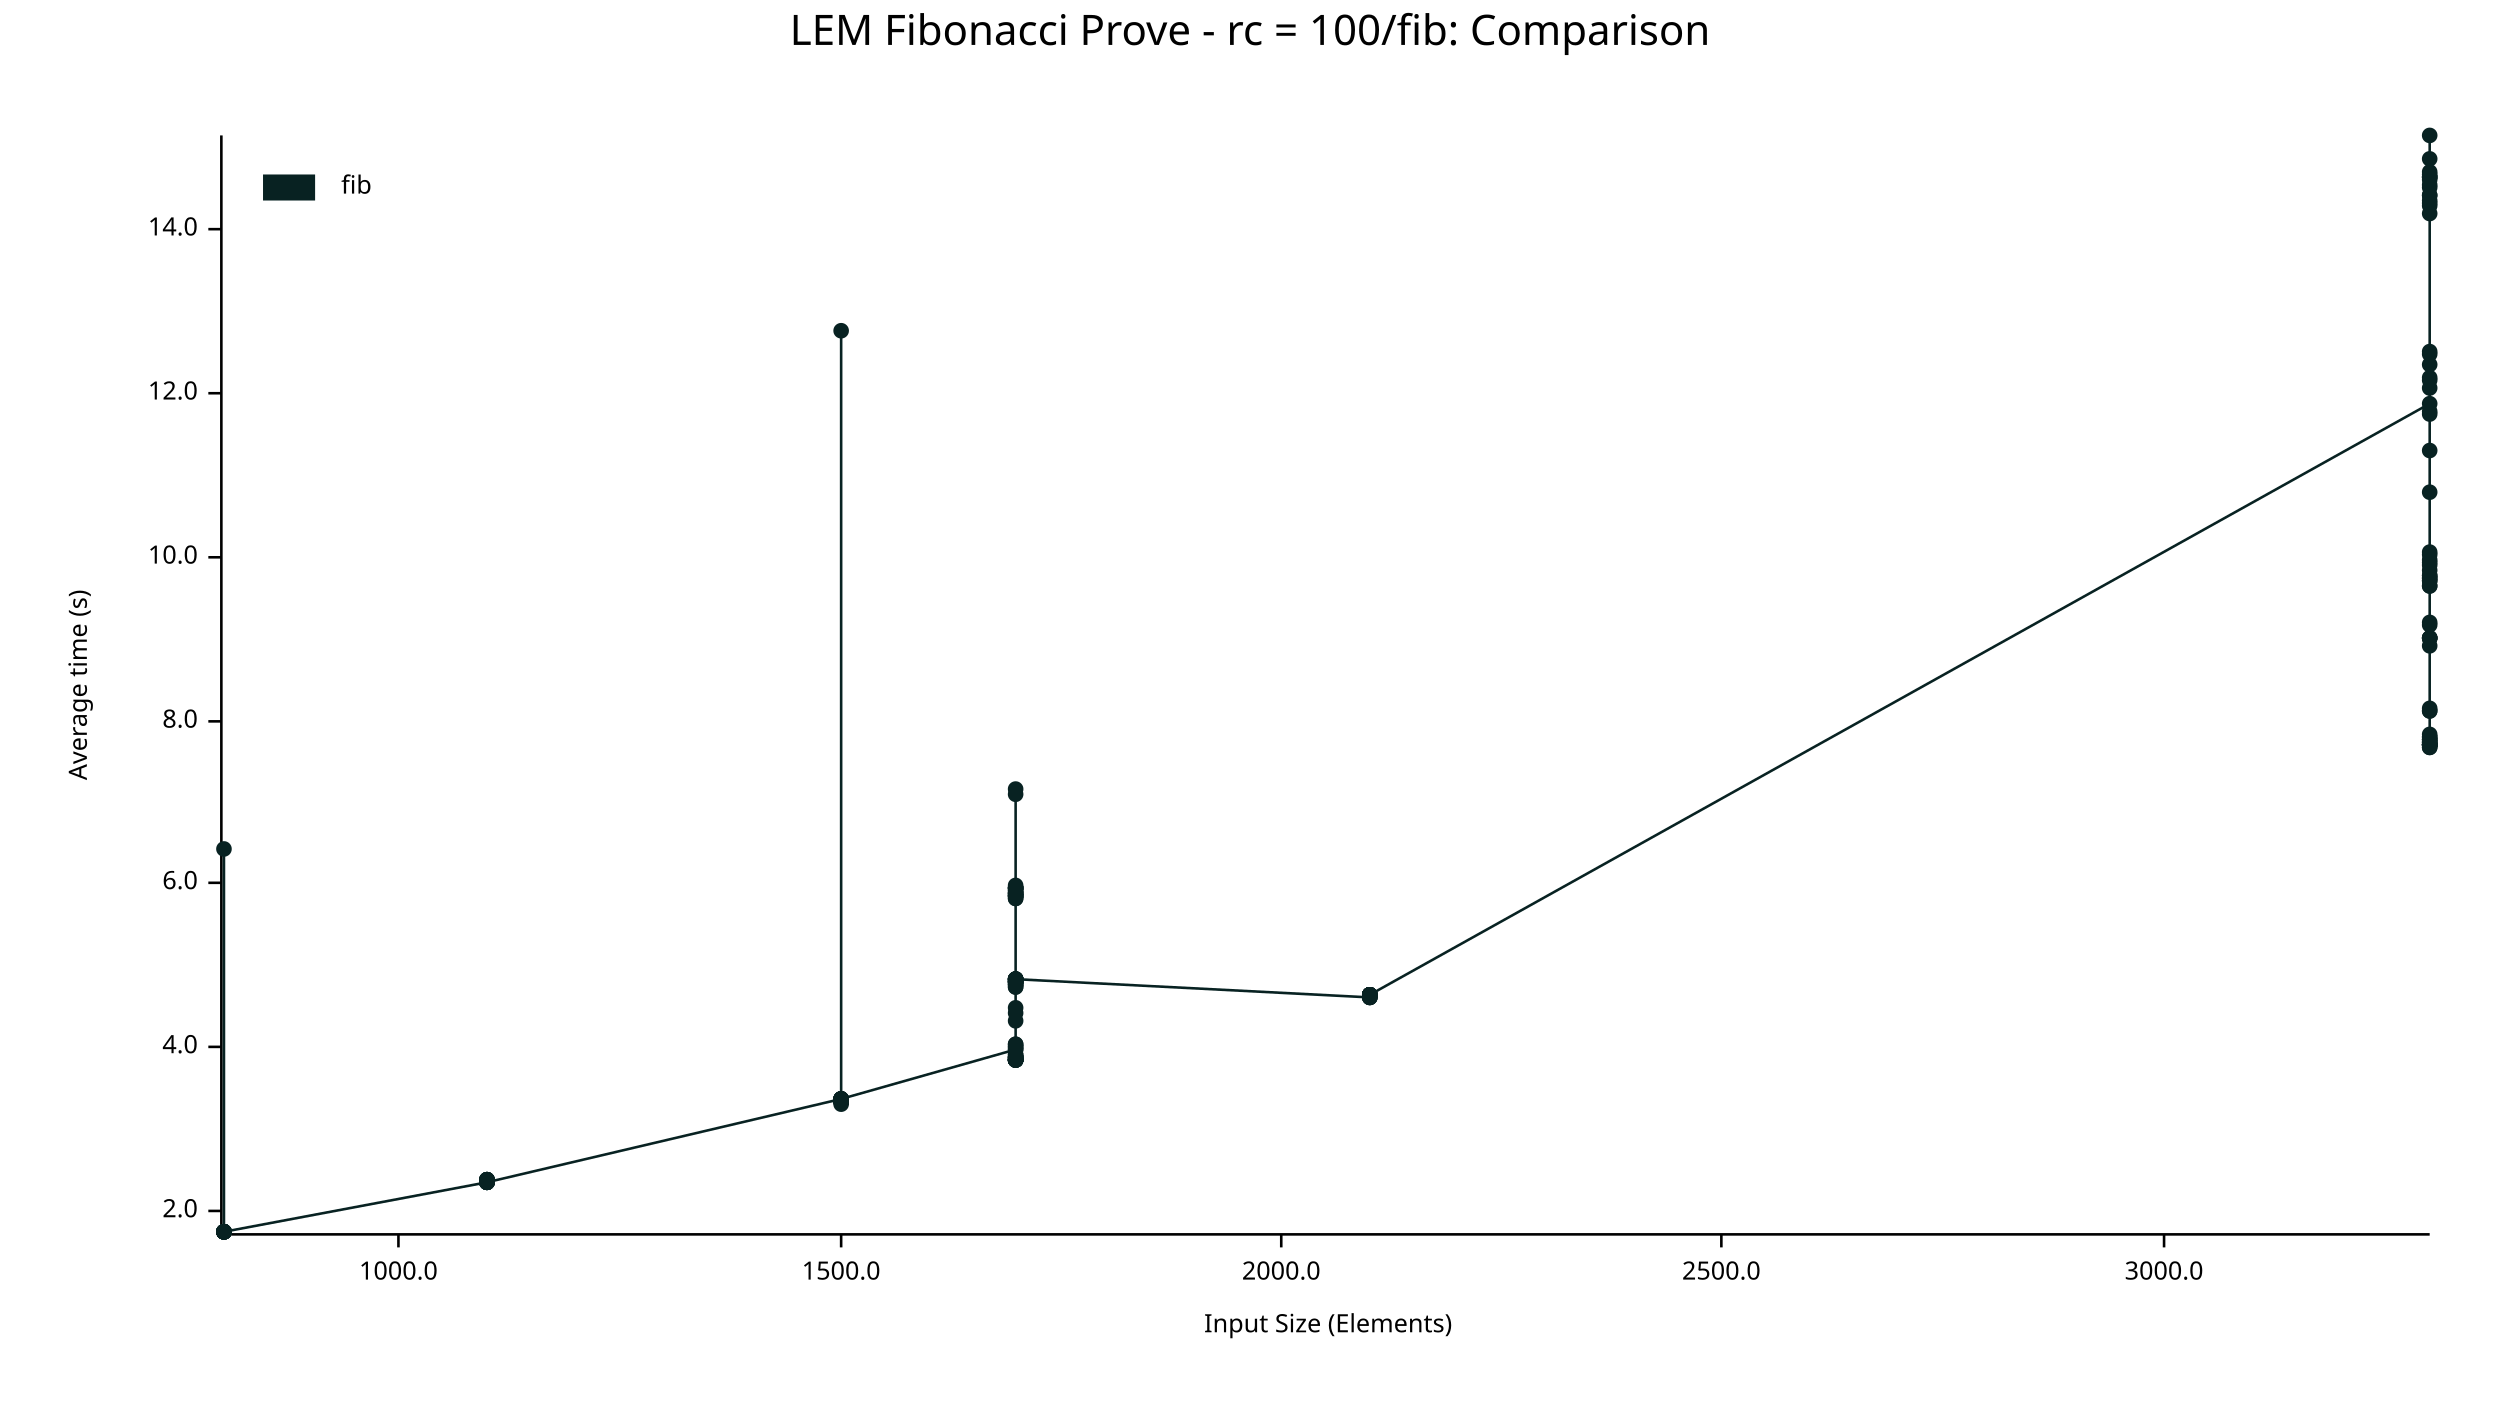
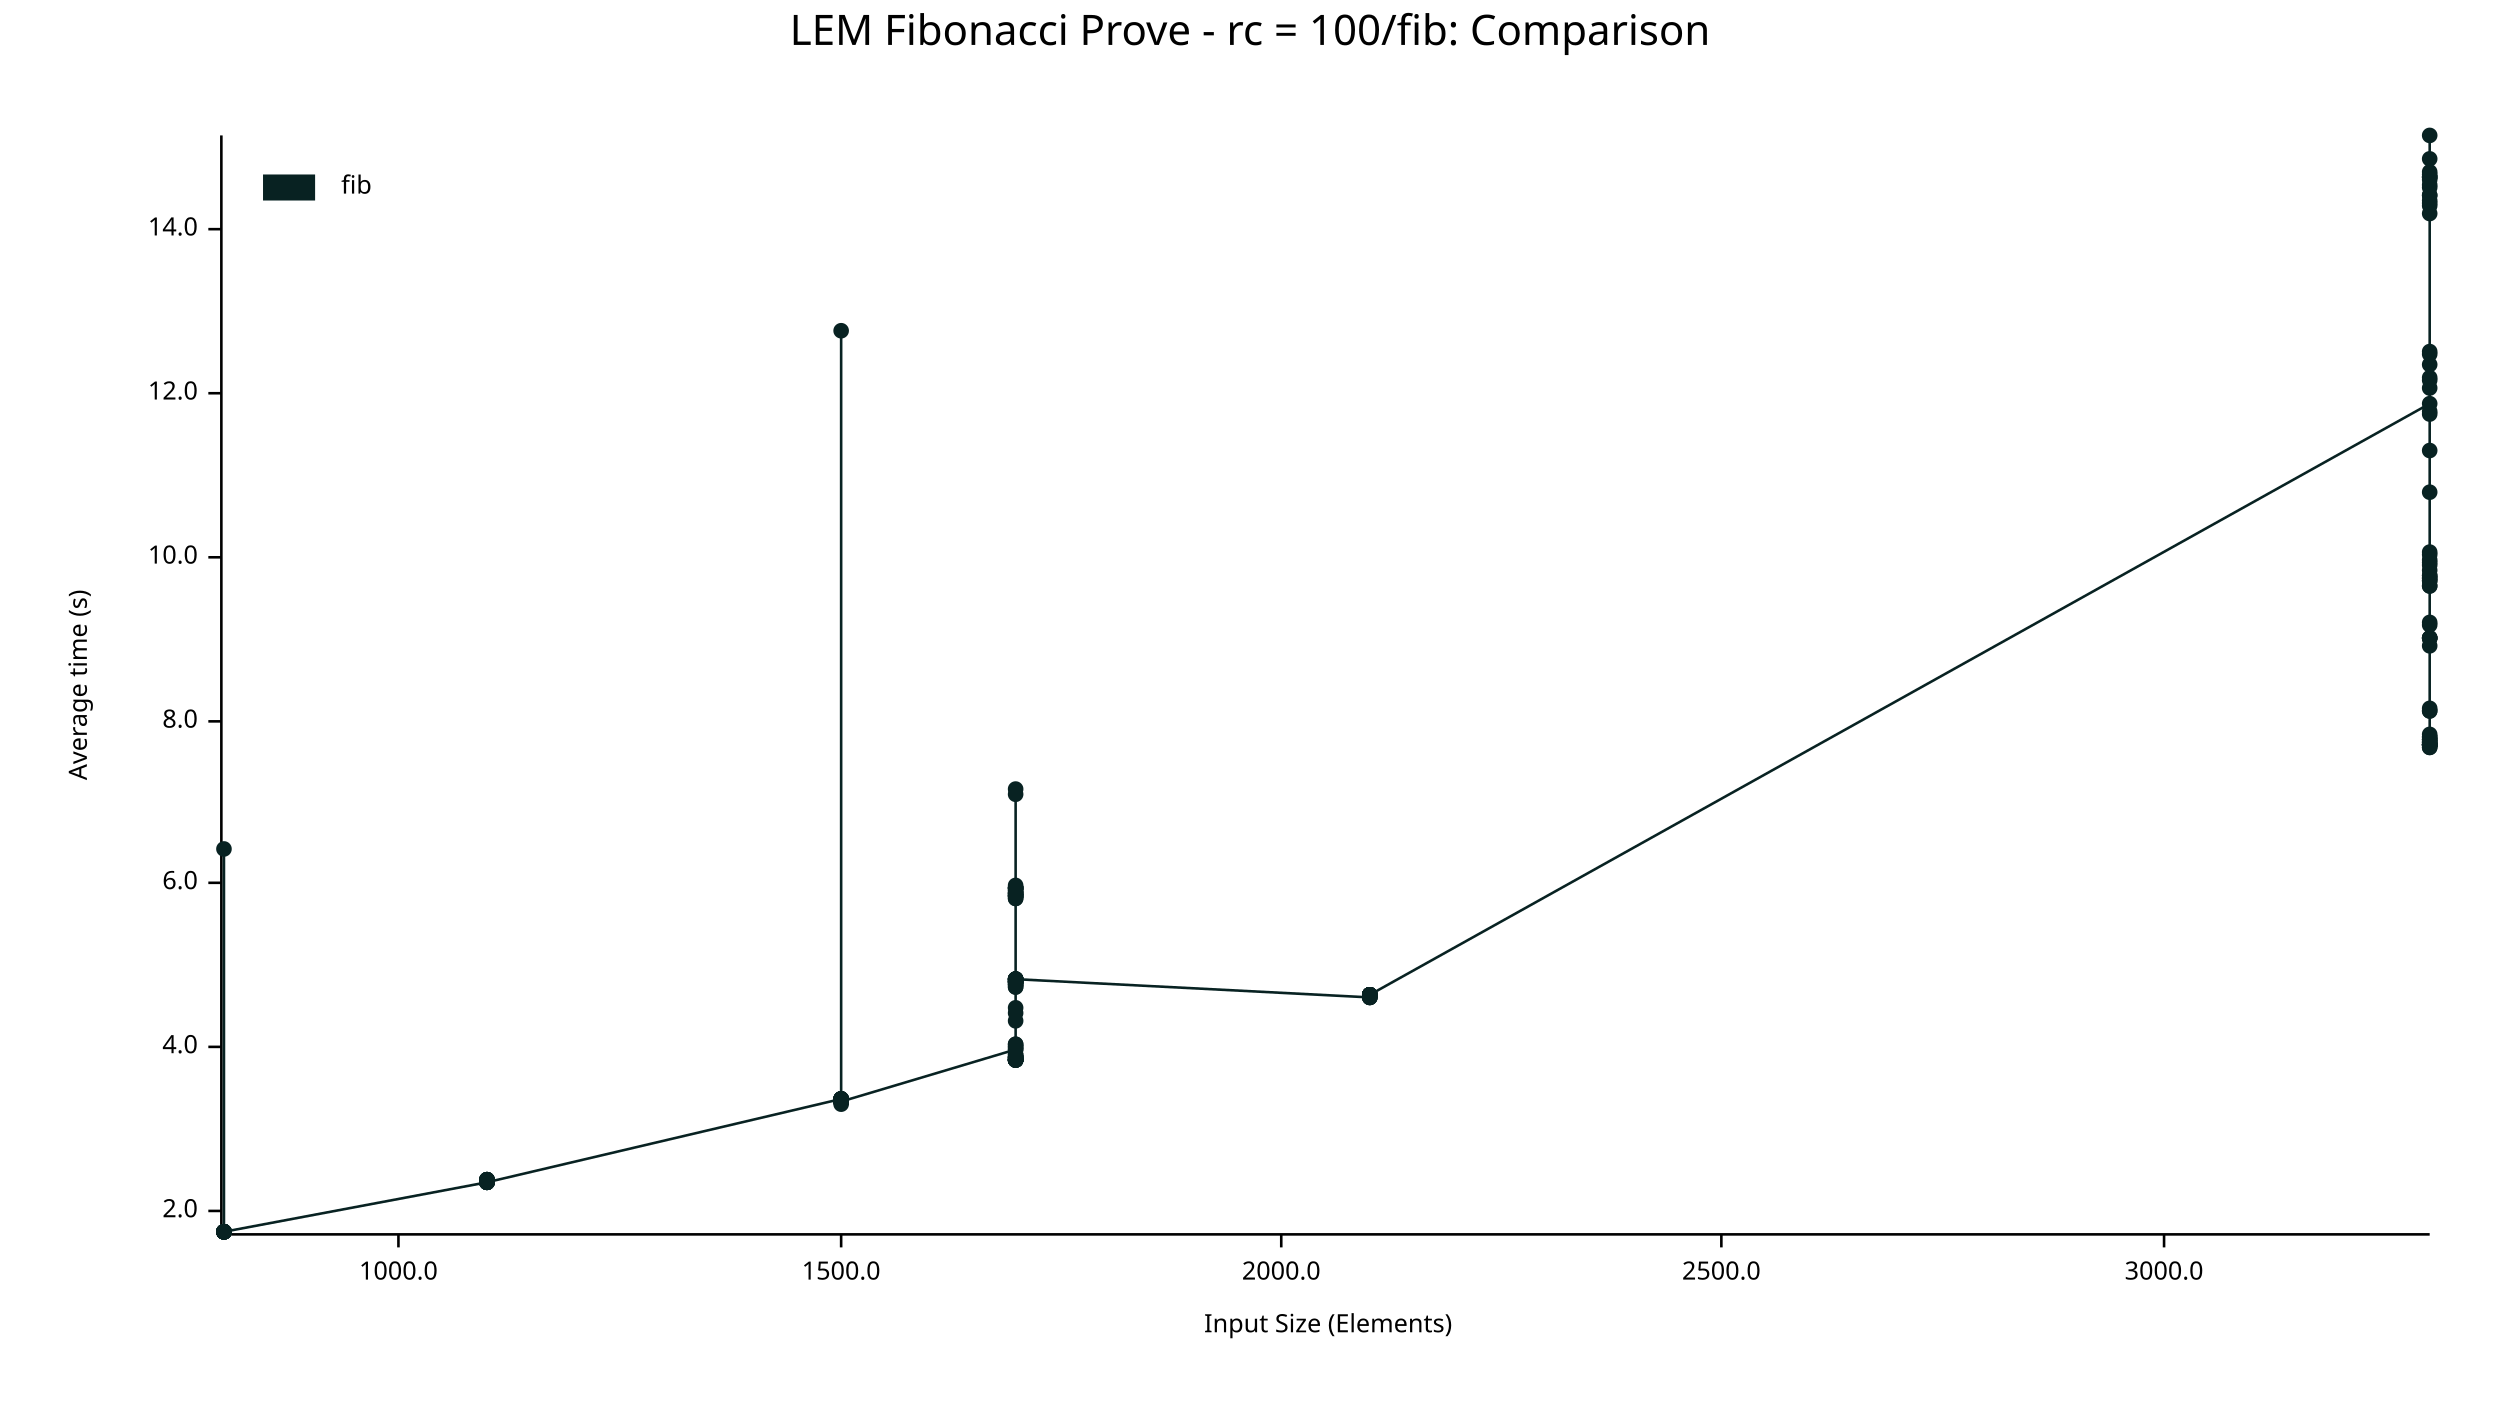
<svg xmlns="http://www.w3.org/2000/svg" width="960" height="540" viewBox="0 0 960 540">
  <text x="480" y="5" dy="0.76em" text-anchor="middle" font-family="sans-serif" font-size="16.129" opacity="1" fill="#000000">
LEM Fibonacci Prove - rc = 100/fib: Comparison
</text>
  <text x="26" y="263" dy="0.76em" text-anchor="middle" font-family="sans-serif" font-size="9.677" opacity="1" fill="#000000" transform="rotate(270, 26, 263)">
Average time (s)
</text>
  <text x="510" y="514" dy="-0.5ex" text-anchor="middle" font-family="sans-serif" font-size="9.677" opacity="1" fill="#000000">
Input Size (Elements)
</text>
  <polyline fill="none" opacity="1" stroke="#000000" stroke-width="1" points="85,52 85,473 " />
  <text x="76" y="465" dy="0.5ex" text-anchor="end" font-family="sans-serif" font-size="9.677" opacity="1" fill="#000000">
2.0
</text>
  <polyline fill="none" opacity="1" stroke="#000000" stroke-width="1" points="80,465 85,465 " />
  <text x="76" y="402" dy="0.5ex" text-anchor="end" font-family="sans-serif" font-size="9.677" opacity="1" fill="#000000">
4.0
</text>
  <polyline fill="none" opacity="1" stroke="#000000" stroke-width="1" points="80,402 85,402 " />
  <text x="76" y="339" dy="0.5ex" text-anchor="end" font-family="sans-serif" font-size="9.677" opacity="1" fill="#000000">
6.0
</text>
  <polyline fill="none" opacity="1" stroke="#000000" stroke-width="1" points="80,339 85,339 " />
  <text x="76" y="277" dy="0.5ex" text-anchor="end" font-family="sans-serif" font-size="9.677" opacity="1" fill="#000000">
8.0
</text>
  <polyline fill="none" opacity="1" stroke="#000000" stroke-width="1" points="80,277 85,277 " />
  <text x="76" y="214" dy="0.5ex" text-anchor="end" font-family="sans-serif" font-size="9.677" opacity="1" fill="#000000">
10.0
</text>
  <polyline fill="none" opacity="1" stroke="#000000" stroke-width="1" points="80,214 85,214 " />
  <text x="76" y="151" dy="0.5ex" text-anchor="end" font-family="sans-serif" font-size="9.677" opacity="1" fill="#000000">
12.0
</text>
  <polyline fill="none" opacity="1" stroke="#000000" stroke-width="1" points="80,151 85,151 " />
  <text x="76" y="88" dy="0.5ex" text-anchor="end" font-family="sans-serif" font-size="9.677" opacity="1" fill="#000000">
14.0
</text>
  <polyline fill="none" opacity="1" stroke="#000000" stroke-width="1" points="80,88 85,88 " />
  <polyline fill="none" opacity="1" stroke="#000000" stroke-width="1" points="86,474 933,474 " />
  <text x="153" y="484" dy="0.76em" text-anchor="middle" font-family="sans-serif" font-size="9.677" opacity="1" fill="#000000">
1000.0
</text>
  <polyline fill="none" opacity="1" stroke="#000000" stroke-width="1" points="153,474 153,479 " />
  <text x="323" y="484" dy="0.76em" text-anchor="middle" font-family="sans-serif" font-size="9.677" opacity="1" fill="#000000">
1500.0
</text>
  <polyline fill="none" opacity="1" stroke="#000000" stroke-width="1" points="323,474 323,479 " />
  <text x="492" y="484" dy="0.76em" text-anchor="middle" font-family="sans-serif" font-size="9.677" opacity="1" fill="#000000">
2000.0
</text>
  <polyline fill="none" opacity="1" stroke="#000000" stroke-width="1" points="492,474 492,479 " />
  <text x="661" y="484" dy="0.76em" text-anchor="middle" font-family="sans-serif" font-size="9.677" opacity="1" fill="#000000">
2500.0
</text>
  <polyline fill="none" opacity="1" stroke="#000000" stroke-width="1" points="661,474 661,479 " />
  <text x="831" y="484" dy="0.76em" text-anchor="middle" font-family="sans-serif" font-size="9.677" opacity="1" fill="#000000">
3000.0
</text>
  <polyline fill="none" opacity="1" stroke="#000000" stroke-width="1" points="831,474 831,479 " />
  <circle cx="86" cy="473" r="3" opacity="1" fill="#082222" stroke="none" stroke-width="1" />
  <circle cx="86" cy="473" r="3" opacity="1" fill="#082222" stroke="none" stroke-width="1" />
  <circle cx="86" cy="473" r="3" opacity="1" fill="#082222" stroke="none" stroke-width="1" />
  <circle cx="86" cy="473" r="3" opacity="1" fill="#082222" stroke="none" stroke-width="1" />
  <circle cx="86" cy="473" r="3" opacity="1" fill="#082222" stroke="none" stroke-width="1" />
  <circle cx="86" cy="473" r="3" opacity="1" fill="#082222" stroke="none" stroke-width="1" />
+   <circle cx="86" cy="473" r="3" opacity="1" fill="#082222" stroke="none" stroke-width="1" />
  <circle cx="86" cy="326" r="3" opacity="1" fill="#082222" stroke="none" stroke-width="1" />
  <circle cx="86" cy="473" r="3" opacity="1" fill="#082222" stroke="none" stroke-width="1" />
  <circle cx="86" cy="473" r="3" opacity="1" fill="#082222" stroke="none" stroke-width="1" />
  <circle cx="86" cy="473" r="3" opacity="1" fill="#082222" stroke="none" stroke-width="1" />
  <circle cx="86" cy="473" r="3" opacity="1" fill="#082222" stroke="none" stroke-width="1" />
  <circle cx="86" cy="473" r="3" opacity="1" fill="#082222" stroke="none" stroke-width="1" />
  <circle cx="86" cy="473" r="3" opacity="1" fill="#082222" stroke="none" stroke-width="1" />
  <circle cx="86" cy="473" r="3" opacity="1" fill="#082222" stroke="none" stroke-width="1" />
  <circle cx="86" cy="473" r="3" opacity="1" fill="#082222" stroke="none" stroke-width="1" />
  <circle cx="86" cy="473" r="3" opacity="1" fill="#082222" stroke="none" stroke-width="1" />
  <circle cx="187" cy="454" r="3" opacity="1" fill="#082222" stroke="none" stroke-width="1" />
  <circle cx="187" cy="453" r="3" opacity="1" fill="#082222" stroke="none" stroke-width="1" />
  <circle cx="187" cy="454" r="3" opacity="1" fill="#082222" stroke="none" stroke-width="1" />
  <circle cx="187" cy="453" r="3" opacity="1" fill="#082222" stroke="none" stroke-width="1" />
  <circle cx="187" cy="454" r="3" opacity="1" fill="#082222" stroke="none" stroke-width="1" />
  <circle cx="187" cy="453" r="3" opacity="1" fill="#082222" stroke="none" stroke-width="1" />
  <circle cx="187" cy="454" r="3" opacity="1" fill="#082222" stroke="none" stroke-width="1" />
  <circle cx="187" cy="454" r="3" opacity="1" fill="#082222" stroke="none" stroke-width="1" />
  <circle cx="187" cy="453" r="3" opacity="1" fill="#082222" stroke="none" stroke-width="1" />
  <circle cx="187" cy="454" r="3" opacity="1" fill="#082222" stroke="none" stroke-width="1" />
  <circle cx="187" cy="454" r="3" opacity="1" fill="#082222" stroke="none" stroke-width="1" />
  <circle cx="187" cy="454" r="3" opacity="1" fill="#082222" stroke="none" stroke-width="1" />
  <circle cx="187" cy="454" r="3" opacity="1" fill="#082222" stroke="none" stroke-width="1" />
  <circle cx="187" cy="453" r="3" opacity="1" fill="#082222" stroke="none" stroke-width="1" />
  <circle cx="187" cy="453" r="3" opacity="1" fill="#082222" stroke="none" stroke-width="1" />
  <circle cx="187" cy="454" r="3" opacity="1" fill="#082222" stroke="none" stroke-width="1" />
  <circle cx="323" cy="422" r="3" opacity="1" fill="#082222" stroke="none" stroke-width="1" />
+   <circle cx="323" cy="422" r="3" opacity="1" fill="#082222" stroke="none" stroke-width="1" />
  <circle cx="323" cy="423" r="3" opacity="1" fill="#082222" stroke="none" stroke-width="1" />
  <circle cx="323" cy="423" r="3" opacity="1" fill="#082222" stroke="none" stroke-width="1" />
  <circle cx="323" cy="423" r="3" opacity="1" fill="#082222" stroke="none" stroke-width="1" />
  <circle cx="323" cy="422" r="3" opacity="1" fill="#082222" stroke="none" stroke-width="1" />
  <circle cx="323" cy="127" r="3" opacity="1" fill="#082222" stroke="none" stroke-width="1" />
  <circle cx="323" cy="423" r="3" opacity="1" fill="#082222" stroke="none" stroke-width="1" />
  <circle cx="323" cy="422" r="3" opacity="1" fill="#082222" stroke="none" stroke-width="1" />
  <circle cx="323" cy="422" r="3" opacity="1" fill="#082222" stroke="none" stroke-width="1" />
  <circle cx="323" cy="423" r="3" opacity="1" fill="#082222" stroke="none" stroke-width="1" />
  <circle cx="323" cy="424" r="3" opacity="1" fill="#082222" stroke="none" stroke-width="1" />
  <circle cx="323" cy="422" r="3" opacity="1" fill="#082222" stroke="none" stroke-width="1" />
  <circle cx="323" cy="422" r="3" opacity="1" fill="#082222" stroke="none" stroke-width="1" />
  <circle cx="323" cy="422" r="3" opacity="1" fill="#082222" stroke="none" stroke-width="1" />
  <circle cx="323" cy="423" r="3" opacity="1" fill="#082222" stroke="none" stroke-width="1" />
-   <circle cx="323" cy="422" r="3" opacity="1" fill="#082222" stroke="none" stroke-width="1" />
+   <circle cx="323" cy="423" r="3" opacity="1" fill="#082222" stroke="none" stroke-width="1" />
  <circle cx="390" cy="403" r="3" opacity="1" fill="#082222" stroke="none" stroke-width="1" />
  <circle cx="390" cy="377" r="3" opacity="1" fill="#082222" stroke="none" stroke-width="1" />
  <circle cx="390" cy="406" r="3" opacity="1" fill="#082222" stroke="none" stroke-width="1" />
  <circle cx="390" cy="376" r="3" opacity="1" fill="#082222" stroke="none" stroke-width="1" />
  <circle cx="390" cy="379" r="3" opacity="1" fill="#082222" stroke="none" stroke-width="1" />
  <circle cx="390" cy="344" r="3" opacity="1" fill="#082222" stroke="none" stroke-width="1" />
  <circle cx="390" cy="341" r="3" opacity="1" fill="#082222" stroke="none" stroke-width="1" />
  <circle cx="390" cy="341" r="3" opacity="1" fill="#082222" stroke="none" stroke-width="1" />
  <circle cx="390" cy="377" r="3" opacity="1" fill="#082222" stroke="none" stroke-width="1" />
  <circle cx="390" cy="407" r="3" opacity="1" fill="#082222" stroke="none" stroke-width="1" />
  <circle cx="390" cy="344" r="3" opacity="1" fill="#082222" stroke="none" stroke-width="1" />
  <circle cx="390" cy="341" r="3" opacity="1" fill="#082222" stroke="none" stroke-width="1" />
  <circle cx="390" cy="343" r="3" opacity="1" fill="#082222" stroke="none" stroke-width="1" />
  <circle cx="390" cy="344" r="3" opacity="1" fill="#082222" stroke="none" stroke-width="1" />
  <circle cx="390" cy="406" r="3" opacity="1" fill="#082222" stroke="none" stroke-width="1" />
  <circle cx="390" cy="392" r="3" opacity="1" fill="#082222" stroke="none" stroke-width="1" />
  <circle cx="390" cy="345" r="3" opacity="1" fill="#082222" stroke="none" stroke-width="1" />
  <circle cx="390" cy="376" r="3" opacity="1" fill="#082222" stroke="none" stroke-width="1" />
  <circle cx="390" cy="407" r="3" opacity="1" fill="#082222" stroke="none" stroke-width="1" />
  <circle cx="390" cy="387" r="3" opacity="1" fill="#082222" stroke="none" stroke-width="1" />
  <circle cx="390" cy="378" r="3" opacity="1" fill="#082222" stroke="none" stroke-width="1" />
  <circle cx="390" cy="343" r="3" opacity="1" fill="#082222" stroke="none" stroke-width="1" />
  <circle cx="390" cy="407" r="3" opacity="1" fill="#082222" stroke="none" stroke-width="1" />
  <circle cx="390" cy="407" r="3" opacity="1" fill="#082222" stroke="none" stroke-width="1" />
  <circle cx="390" cy="342" r="3" opacity="1" fill="#082222" stroke="none" stroke-width="1" />
  <circle cx="390" cy="377" r="3" opacity="1" fill="#082222" stroke="none" stroke-width="1" />
  <circle cx="390" cy="376" r="3" opacity="1" fill="#082222" stroke="none" stroke-width="1" />
  <circle cx="390" cy="376" r="3" opacity="1" fill="#082222" stroke="none" stroke-width="1" />
  <circle cx="390" cy="407" r="3" opacity="1" fill="#082222" stroke="none" stroke-width="1" />
  <circle cx="390" cy="407" r="3" opacity="1" fill="#082222" stroke="none" stroke-width="1" />
  <circle cx="390" cy="407" r="3" opacity="1" fill="#082222" stroke="none" stroke-width="1" />
  <circle cx="390" cy="377" r="3" opacity="1" fill="#082222" stroke="none" stroke-width="1" />
  <circle cx="390" cy="379" r="3" opacity="1" fill="#082222" stroke="none" stroke-width="1" />
  <circle cx="390" cy="407" r="3" opacity="1" fill="#082222" stroke="none" stroke-width="1" />
  <circle cx="390" cy="303" r="3" opacity="1" fill="#082222" stroke="none" stroke-width="1" />
  <circle cx="390" cy="406" r="3" opacity="1" fill="#082222" stroke="none" stroke-width="1" />
  <circle cx="390" cy="305" r="3" opacity="1" fill="#082222" stroke="none" stroke-width="1" />
  <circle cx="390" cy="402" r="3" opacity="1" fill="#082222" stroke="none" stroke-width="1" />
  <circle cx="390" cy="376" r="3" opacity="1" fill="#082222" stroke="none" stroke-width="1" />
  <circle cx="390" cy="343" r="3" opacity="1" fill="#082222" stroke="none" stroke-width="1" />
  <circle cx="390" cy="401" r="3" opacity="1" fill="#082222" stroke="none" stroke-width="1" />
  <circle cx="390" cy="343" r="3" opacity="1" fill="#082222" stroke="none" stroke-width="1" />
  <circle cx="390" cy="377" r="3" opacity="1" fill="#082222" stroke="none" stroke-width="1" />
  <circle cx="390" cy="406" r="3" opacity="1" fill="#082222" stroke="none" stroke-width="1" />
  <circle cx="390" cy="340" r="3" opacity="1" fill="#082222" stroke="none" stroke-width="1" />
  <circle cx="390" cy="344" r="3" opacity="1" fill="#082222" stroke="none" stroke-width="1" />
  <circle cx="390" cy="377" r="3" opacity="1" fill="#082222" stroke="none" stroke-width="1" />
  <circle cx="390" cy="341" r="3" opacity="1" fill="#082222" stroke="none" stroke-width="1" />
  <circle cx="390" cy="407" r="3" opacity="1" fill="#082222" stroke="none" stroke-width="1" />
  <circle cx="390" cy="377" r="3" opacity="1" fill="#082222" stroke="none" stroke-width="1" />
  <circle cx="390" cy="342" r="3" opacity="1" fill="#082222" stroke="none" stroke-width="1" />
  <circle cx="390" cy="341" r="3" opacity="1" fill="#082222" stroke="none" stroke-width="1" />
  <circle cx="390" cy="344" r="3" opacity="1" fill="#082222" stroke="none" stroke-width="1" />
  <circle cx="390" cy="403" r="3" opacity="1" fill="#082222" stroke="none" stroke-width="1" />
  <circle cx="390" cy="345" r="3" opacity="1" fill="#082222" stroke="none" stroke-width="1" />
  <circle cx="390" cy="407" r="3" opacity="1" fill="#082222" stroke="none" stroke-width="1" />
  <circle cx="390" cy="378" r="3" opacity="1" fill="#082222" stroke="none" stroke-width="1" />
  <circle cx="390" cy="406" r="3" opacity="1" fill="#082222" stroke="none" stroke-width="1" />
  <circle cx="390" cy="376" r="3" opacity="1" fill="#082222" stroke="none" stroke-width="1" />
  <circle cx="390" cy="405" r="3" opacity="1" fill="#082222" stroke="none" stroke-width="1" />
  <circle cx="390" cy="378" r="3" opacity="1" fill="#082222" stroke="none" stroke-width="1" />
  <circle cx="390" cy="405" r="3" opacity="1" fill="#082222" stroke="none" stroke-width="1" />
  <circle cx="390" cy="407" r="3" opacity="1" fill="#082222" stroke="none" stroke-width="1" />
  <circle cx="390" cy="402" r="3" opacity="1" fill="#082222" stroke="none" stroke-width="1" />
  <circle cx="390" cy="401" r="3" opacity="1" fill="#082222" stroke="none" stroke-width="1" />
  <circle cx="390" cy="406" r="3" opacity="1" fill="#082222" stroke="none" stroke-width="1" />
  <circle cx="390" cy="389" r="3" opacity="1" fill="#082222" stroke="none" stroke-width="1" />
  <circle cx="390" cy="407" r="3" opacity="1" fill="#082222" stroke="none" stroke-width="1" />
  <circle cx="390" cy="376" r="3" opacity="1" fill="#082222" stroke="none" stroke-width="1" />
  <circle cx="390" cy="376" r="3" opacity="1" fill="#082222" stroke="none" stroke-width="1" />
  <circle cx="526" cy="383" r="3" opacity="1" fill="#082222" stroke="none" stroke-width="1" />
  <circle cx="526" cy="383" r="3" opacity="1" fill="#082222" stroke="none" stroke-width="1" />
  <circle cx="526" cy="382" r="3" opacity="1" fill="#082222" stroke="none" stroke-width="1" />
  <circle cx="526" cy="383" r="3" opacity="1" fill="#082222" stroke="none" stroke-width="1" />
  <circle cx="526" cy="382" r="3" opacity="1" fill="#082222" stroke="none" stroke-width="1" />
  <circle cx="526" cy="382" r="3" opacity="1" fill="#082222" stroke="none" stroke-width="1" />
  <circle cx="526" cy="382" r="3" opacity="1" fill="#082222" stroke="none" stroke-width="1" />
  <circle cx="526" cy="382" r="3" opacity="1" fill="#082222" stroke="none" stroke-width="1" />
  <circle cx="526" cy="382" r="3" opacity="1" fill="#082222" stroke="none" stroke-width="1" />
  <circle cx="526" cy="382" r="3" opacity="1" fill="#082222" stroke="none" stroke-width="1" />
  <circle cx="526" cy="382" r="3" opacity="1" fill="#082222" stroke="none" stroke-width="1" />
  <circle cx="526" cy="382" r="3" opacity="1" fill="#082222" stroke="none" stroke-width="1" />
  <circle cx="526" cy="382" r="3" opacity="1" fill="#082222" stroke="none" stroke-width="1" />
  <circle cx="526" cy="382" r="3" opacity="1" fill="#082222" stroke="none" stroke-width="1" />
  <circle cx="526" cy="383" r="3" opacity="1" fill="#082222" stroke="none" stroke-width="1" />
  <circle cx="526" cy="382" r="3" opacity="1" fill="#082222" stroke="none" stroke-width="1" />
  <circle cx="933" cy="155" r="3" opacity="1" fill="#082222" stroke="none" stroke-width="1" />
  <circle cx="933" cy="245" r="3" opacity="1" fill="#082222" stroke="none" stroke-width="1" />
  <circle cx="933" cy="68" r="3" opacity="1" fill="#082222" stroke="none" stroke-width="1" />
  <circle cx="933" cy="286" r="3" opacity="1" fill="#082222" stroke="none" stroke-width="1" />
  <circle cx="933" cy="286" r="3" opacity="1" fill="#082222" stroke="none" stroke-width="1" />
  <circle cx="933" cy="245" r="3" opacity="1" fill="#082222" stroke="none" stroke-width="1" />
  <circle cx="933" cy="283" r="3" opacity="1" fill="#082222" stroke="none" stroke-width="1" />
  <circle cx="933" cy="284" r="3" opacity="1" fill="#082222" stroke="none" stroke-width="1" />
  <circle cx="933" cy="285" r="3" opacity="1" fill="#082222" stroke="none" stroke-width="1" />
  <circle cx="933" cy="222" r="3" opacity="1" fill="#082222" stroke="none" stroke-width="1" />
  <circle cx="933" cy="273" r="3" opacity="1" fill="#082222" stroke="none" stroke-width="1" />
  <circle cx="933" cy="136" r="3" opacity="1" fill="#082222" stroke="none" stroke-width="1" />
  <circle cx="933" cy="286" r="3" opacity="1" fill="#082222" stroke="none" stroke-width="1" />
  <circle cx="933" cy="223" r="3" opacity="1" fill="#082222" stroke="none" stroke-width="1" />
  <circle cx="933" cy="217" r="3" opacity="1" fill="#082222" stroke="none" stroke-width="1" />
  <circle cx="933" cy="248" r="3" opacity="1" fill="#082222" stroke="none" stroke-width="1" />
  <circle cx="933" cy="215" r="3" opacity="1" fill="#082222" stroke="none" stroke-width="1" />
  <circle cx="933" cy="285" r="3" opacity="1" fill="#082222" stroke="none" stroke-width="1" />
  <circle cx="933" cy="78" r="3" opacity="1" fill="#082222" stroke="none" stroke-width="1" />
  <circle cx="933" cy="212" r="3" opacity="1" fill="#082222" stroke="none" stroke-width="1" />
  <circle cx="933" cy="240" r="3" opacity="1" fill="#082222" stroke="none" stroke-width="1" />
  <circle cx="933" cy="135" r="3" opacity="1" fill="#082222" stroke="none" stroke-width="1" />
  <circle cx="933" cy="69" r="3" opacity="1" fill="#082222" stroke="none" stroke-width="1" />
  <circle cx="933" cy="52" r="3" opacity="1" fill="#082222" stroke="none" stroke-width="1" />
  <circle cx="933" cy="75" r="3" opacity="1" fill="#082222" stroke="none" stroke-width="1" />
  <circle cx="933" cy="287" r="3" opacity="1" fill="#082222" stroke="none" stroke-width="1" />
  <circle cx="933" cy="225" r="3" opacity="1" fill="#082222" stroke="none" stroke-width="1" />
  <circle cx="933" cy="272" r="3" opacity="1" fill="#082222" stroke="none" stroke-width="1" />
  <circle cx="933" cy="82" r="3" opacity="1" fill="#082222" stroke="none" stroke-width="1" />
  <circle cx="933" cy="286" r="3" opacity="1" fill="#082222" stroke="none" stroke-width="1" />
  <circle cx="933" cy="77" r="3" opacity="1" fill="#082222" stroke="none" stroke-width="1" />
  <circle cx="933" cy="66" r="3" opacity="1" fill="#082222" stroke="none" stroke-width="1" />
  <circle cx="933" cy="159" r="3" opacity="1" fill="#082222" stroke="none" stroke-width="1" />
  <circle cx="933" cy="287" r="3" opacity="1" fill="#082222" stroke="none" stroke-width="1" />
  <circle cx="933" cy="149" r="3" opacity="1" fill="#082222" stroke="none" stroke-width="1" />
  <circle cx="933" cy="221" r="3" opacity="1" fill="#082222" stroke="none" stroke-width="1" />
  <circle cx="933" cy="221" r="3" opacity="1" fill="#082222" stroke="none" stroke-width="1" />
  <circle cx="933" cy="245" r="3" opacity="1" fill="#082222" stroke="none" stroke-width="1" />
  <circle cx="933" cy="284" r="3" opacity="1" fill="#082222" stroke="none" stroke-width="1" />
  <circle cx="933" cy="282" r="3" opacity="1" fill="#082222" stroke="none" stroke-width="1" />
  <circle cx="933" cy="173" r="3" opacity="1" fill="#082222" stroke="none" stroke-width="1" />
  <circle cx="933" cy="75" r="3" opacity="1" fill="#082222" stroke="none" stroke-width="1" />
  <circle cx="933" cy="284" r="3" opacity="1" fill="#082222" stroke="none" stroke-width="1" />
  <circle cx="933" cy="216" r="3" opacity="1" fill="#082222" stroke="none" stroke-width="1" />
  <circle cx="933" cy="145" r="3" opacity="1" fill="#082222" stroke="none" stroke-width="1" />
  <circle cx="933" cy="67" r="3" opacity="1" fill="#082222" stroke="none" stroke-width="1" />
  <circle cx="933" cy="222" r="3" opacity="1" fill="#082222" stroke="none" stroke-width="1" />
  <circle cx="933" cy="245" r="3" opacity="1" fill="#082222" stroke="none" stroke-width="1" />
  <circle cx="933" cy="68" r="3" opacity="1" fill="#082222" stroke="none" stroke-width="1" />
  <circle cx="933" cy="283" r="3" opacity="1" fill="#082222" stroke="none" stroke-width="1" />
  <circle cx="933" cy="273" r="3" opacity="1" fill="#082222" stroke="none" stroke-width="1" />
  <circle cx="933" cy="72" r="3" opacity="1" fill="#082222" stroke="none" stroke-width="1" />
  <circle cx="933" cy="158" r="3" opacity="1" fill="#082222" stroke="none" stroke-width="1" />
  <circle cx="933" cy="71" r="3" opacity="1" fill="#082222" stroke="none" stroke-width="1" />
  <circle cx="933" cy="286" r="3" opacity="1" fill="#082222" stroke="none" stroke-width="1" />
  <circle cx="933" cy="286" r="3" opacity="1" fill="#082222" stroke="none" stroke-width="1" />
  <circle cx="933" cy="79" r="3" opacity="1" fill="#082222" stroke="none" stroke-width="1" />
  <circle cx="933" cy="219" r="3" opacity="1" fill="#082222" stroke="none" stroke-width="1" />
  <circle cx="933" cy="189" r="3" opacity="1" fill="#082222" stroke="none" stroke-width="1" />
  <circle cx="933" cy="285" r="3" opacity="1" fill="#082222" stroke="none" stroke-width="1" />
  <circle cx="933" cy="223" r="3" opacity="1" fill="#082222" stroke="none" stroke-width="1" />
  <circle cx="933" cy="286" r="3" opacity="1" fill="#082222" stroke="none" stroke-width="1" />
  <circle cx="933" cy="239" r="3" opacity="1" fill="#082222" stroke="none" stroke-width="1" />
  <circle cx="933" cy="68" r="3" opacity="1" fill="#082222" stroke="none" stroke-width="1" />
  <circle cx="933" cy="140" r="3" opacity="1" fill="#082222" stroke="none" stroke-width="1" />
  <circle cx="933" cy="213" r="3" opacity="1" fill="#082222" stroke="none" stroke-width="1" />
  <circle cx="933" cy="286" r="3" opacity="1" fill="#082222" stroke="none" stroke-width="1" />
  <circle cx="933" cy="146" r="3" opacity="1" fill="#082222" stroke="none" stroke-width="1" />
  <circle cx="933" cy="225" r="3" opacity="1" fill="#082222" stroke="none" stroke-width="1" />
  <circle cx="933" cy="61" r="3" opacity="1" fill="#082222" stroke="none" stroke-width="1" />
-   <polyline fill="none" opacity="1" stroke="#082222" stroke-width="1" points="86,473 86,473 86,473 86,473 86,473 86,473 86,326 86,473 86,473 86,473 86,473 86,473 86,473 86,473 86,473 86,473 187,454 187,453 187,454 187,453 187,454 187,453 187,454 187,454 187,453 187,454 187,454 187,454 187,454 187,453 187,453 187,454 323,422 323,423 323,423 323,423 323,422 323,127 323,423 323,422 323,422 323,423 323,424 323,422 323,422 323,422 323,423 323,422 390,403 390,377 390,406 390,376 390,379 390,344 390,341 390,341 390,377 390,407 390,344 390,341 390,343 390,344 390,406 390,392 390,345 390,376 390,407 390,387 390,378 390,343 390,407 390,407 390,342 390,377 390,376 390,376 390,407 390,407 390,407 390,377 390,379 390,407 390,303 390,406 390,305 390,402 390,376 390,343 390,401 390,343 390,377 390,406 390,340 390,344 390,377 390,341 390,407 390,377 390,342 390,341 390,344 390,403 390,345 390,407 390,378 390,406 390,376 390,405 390,378 390,405 390,407 390,402 390,401 390,406 390,389 390,407 390,376 390,376 526,383 526,383 526,382 526,383 526,382 526,382 526,382 526,382 526,382 526,382 526,382 526,382 526,382 526,382 526,383 526,382 933,155 933,245 933,68 933,286 933,286 933,245 933,283 933,284 933,285 933,222 933,273 933,136 933,286 933,223 933,217 933,248 933,215 933,285 933,78 933,212 933,240 933,135 933,69 933,52 933,75 933,287 933,225 933,272 933,82 933,286 933,77 933,66 933,159 933,287 933,149 933,221 933,221 933,245 933,284 933,282 933,173 933,75 933,284 933,216 933,145 933,67 933,222 933,245 933,68 933,283 933,273 933,72 933,158 933,71 933,286 933,286 933,79 933,219 933,189 933,285 933,223 933,286 933,239 933,68 933,140 933,213 933,286 933,146 933,225 933,61 " />
+   <polyline fill="none" opacity="1" stroke="#082222" stroke-width="1" points="86,473 86,473 86,473 86,473 86,473 86,473 86,473 86,326 86,473 86,473 86,473 86,473 86,473 86,473 86,473 86,473 86,473 187,454 187,453 187,454 187,453 187,454 187,453 187,454 187,454 187,453 187,454 187,454 187,454 187,454 187,453 187,453 187,454 323,422 323,422 323,423 323,423 323,423 323,422 323,127 323,423 323,422 323,422 323,423 323,424 323,422 323,422 323,422 323,423 323,423 390,403 390,377 390,406 390,376 390,379 390,344 390,341 390,341 390,377 390,407 390,344 390,341 390,343 390,344 390,406 390,392 390,345 390,376 390,407 390,387 390,378 390,343 390,407 390,407 390,342 390,377 390,376 390,376 390,407 390,407 390,407 390,377 390,379 390,407 390,303 390,406 390,305 390,402 390,376 390,343 390,401 390,343 390,377 390,406 390,340 390,344 390,377 390,341 390,407 390,377 390,342 390,341 390,344 390,403 390,345 390,407 390,378 390,406 390,376 390,405 390,378 390,405 390,407 390,402 390,401 390,406 390,389 390,407 390,376 390,376 526,383 526,383 526,382 526,383 526,382 526,382 526,382 526,382 526,382 526,382 526,382 526,382 526,382 526,382 526,383 526,382 933,155 933,245 933,68 933,286 933,286 933,245 933,283 933,284 933,285 933,222 933,273 933,136 933,286 933,223 933,217 933,248 933,215 933,285 933,78 933,212 933,240 933,135 933,69 933,52 933,75 933,287 933,225 933,272 933,82 933,286 933,77 933,66 933,159 933,287 933,149 933,221 933,221 933,245 933,284 933,282 933,173 933,75 933,284 933,216 933,145 933,67 933,222 933,245 933,68 933,283 933,273 933,72 933,158 933,71 933,286 933,286 933,79 933,219 933,189 933,285 933,223 933,286 933,239 933,68 933,140 933,213 933,286 933,146 933,225 933,61 " />
  <text x="131" y="67" dy="0.76em" text-anchor="start" font-family="sans-serif" font-size="9.677" opacity="1" fill="#000000">
fib
</text>
  <rect x="101" y="67" width="20" height="10" opacity="1" fill="#082222" stroke="none" />
</svg>
